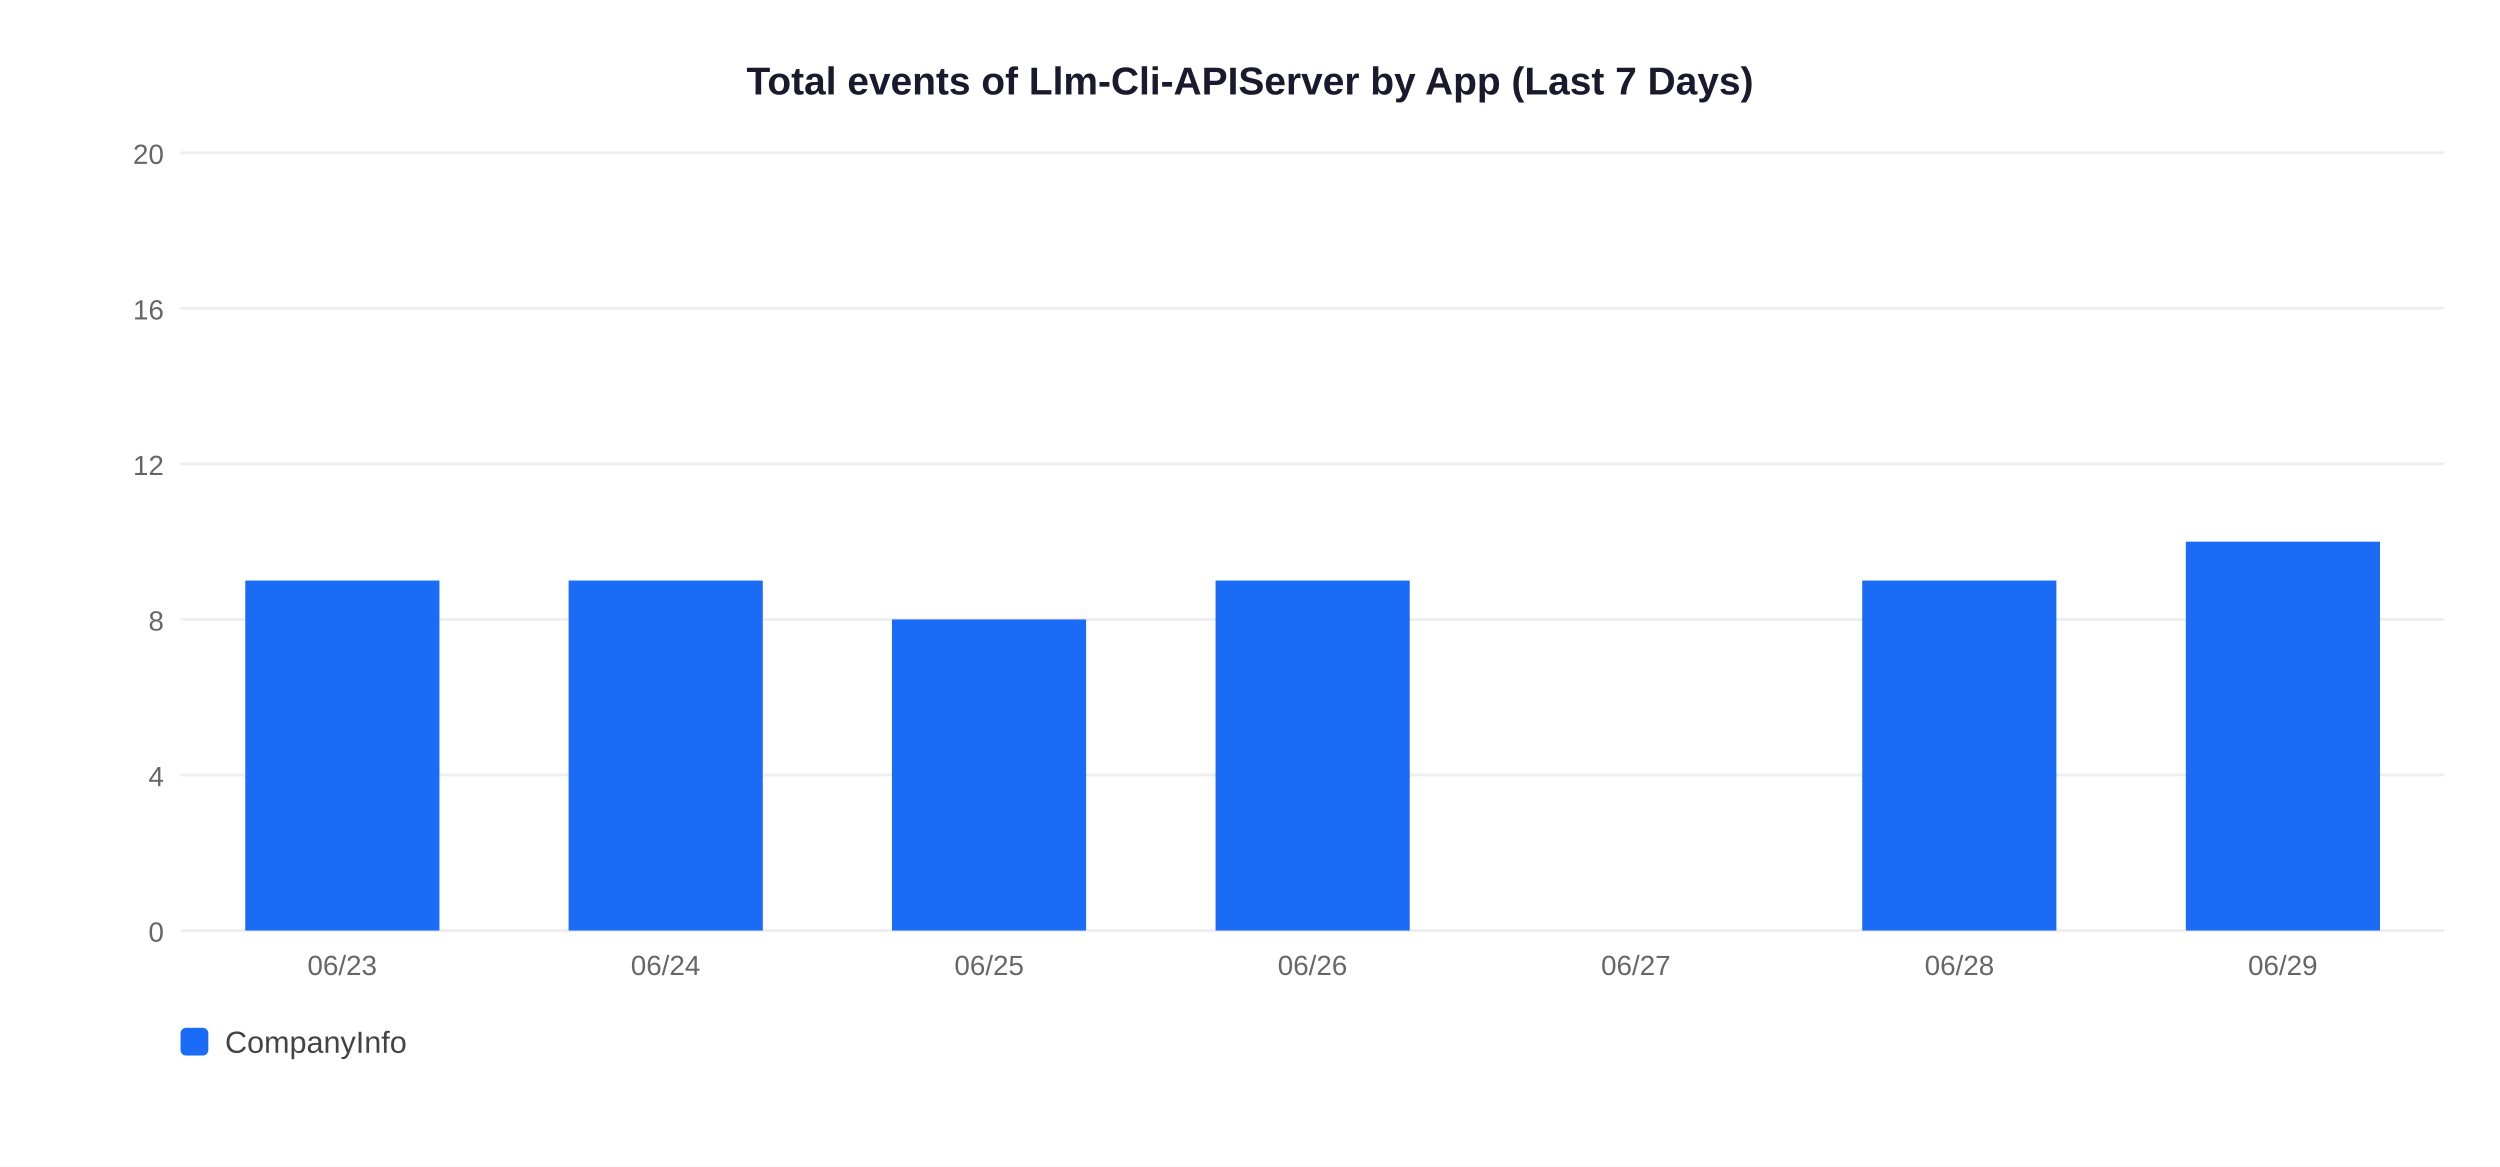
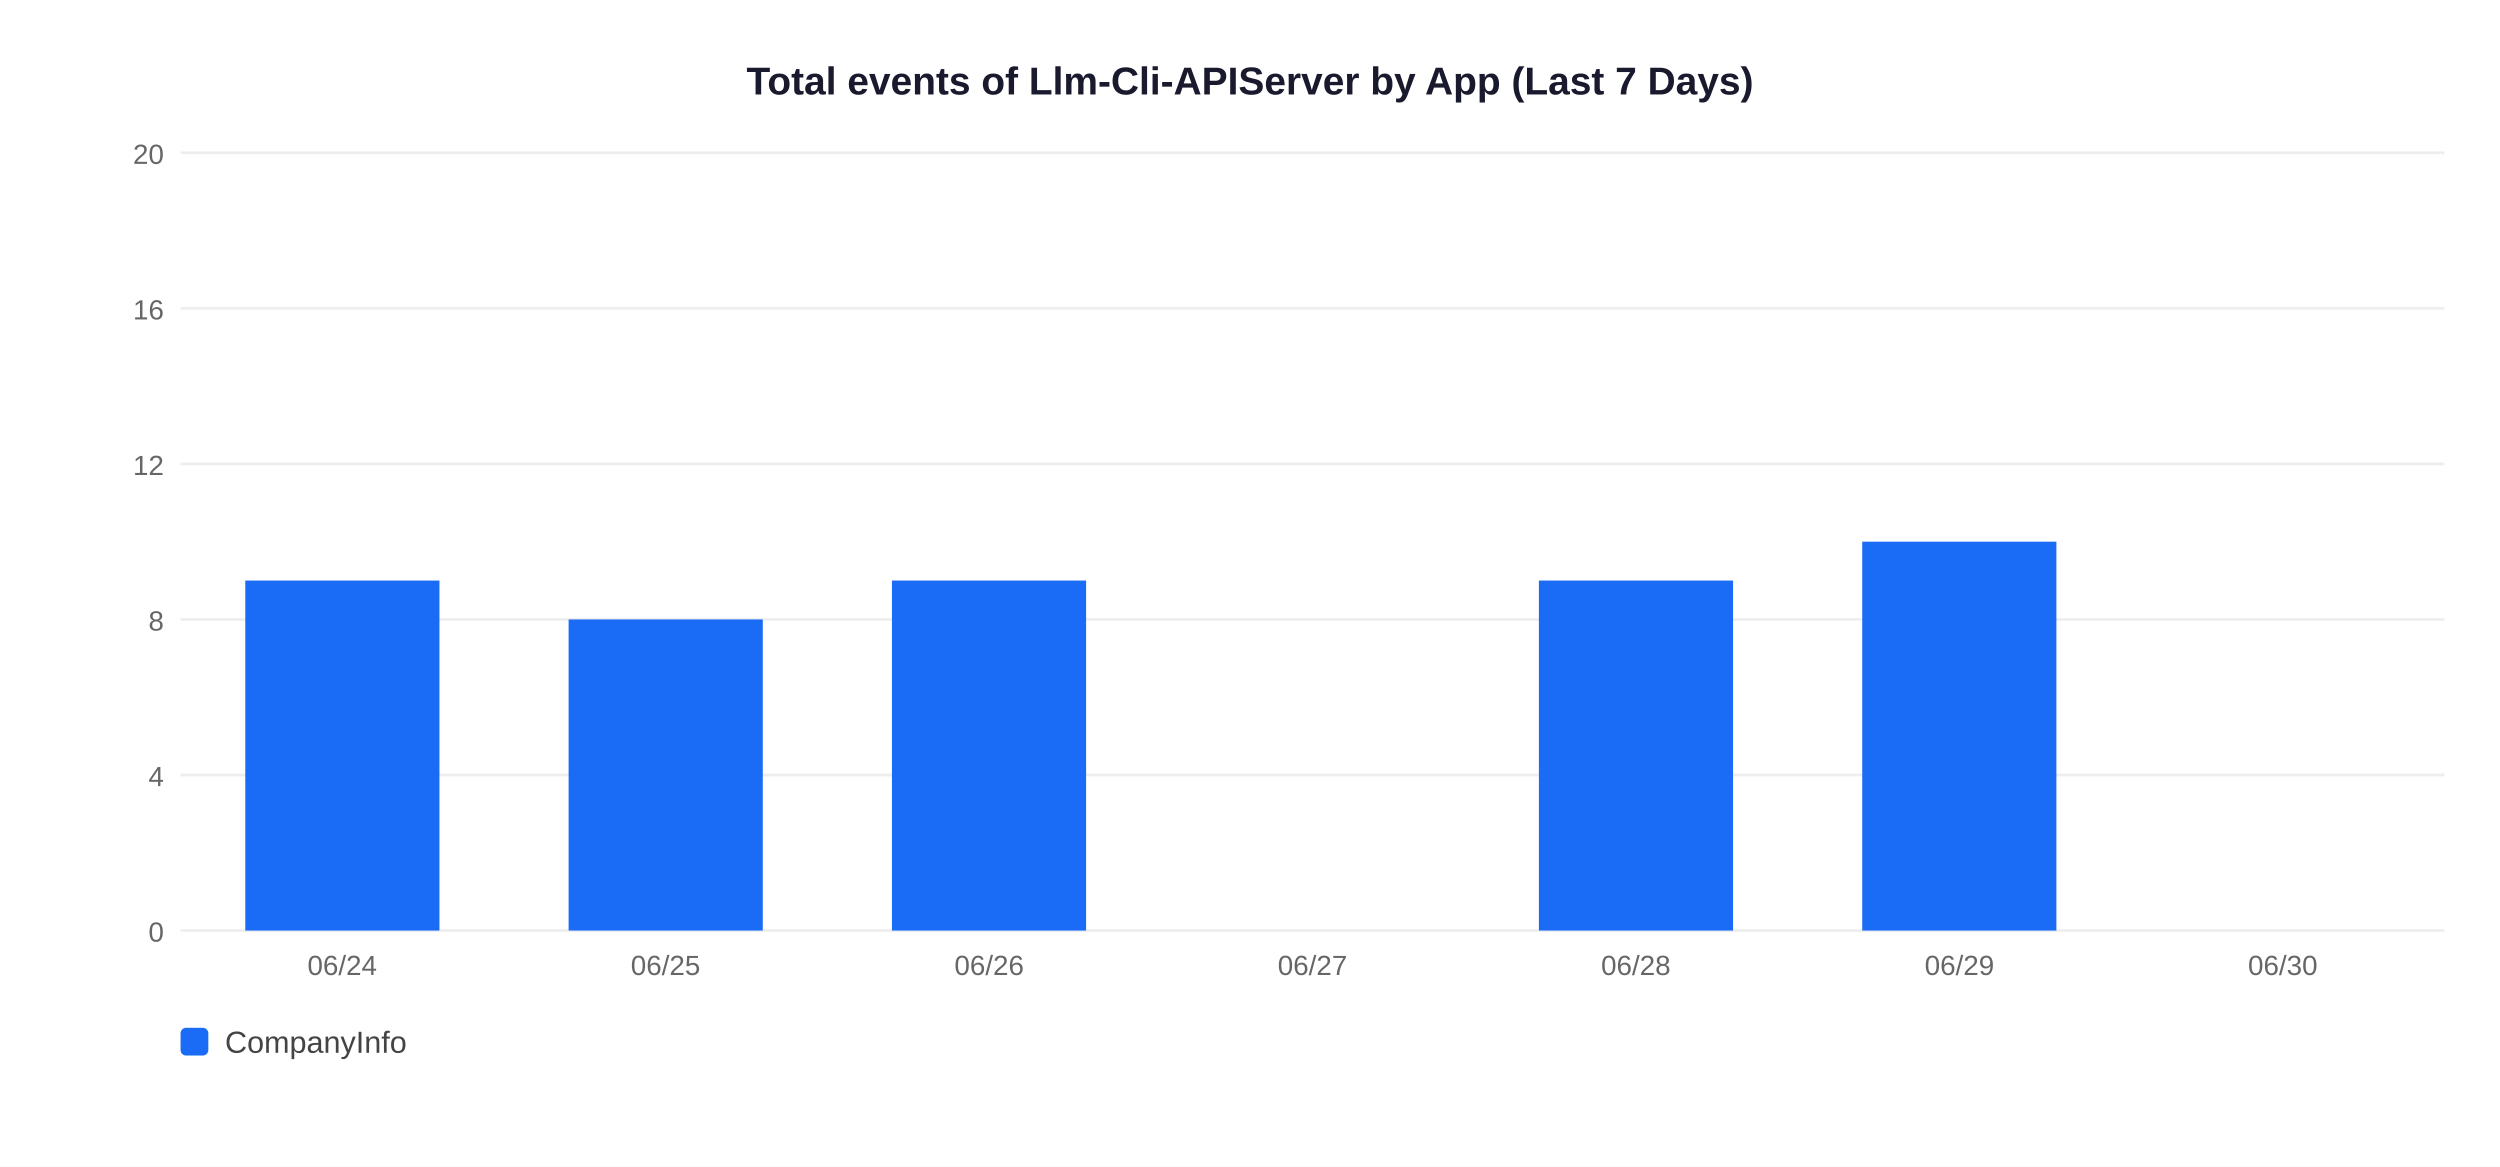
<svg xmlns="http://www.w3.org/2000/svg" width="900" height="420">
  <rect width="900" height="420" fill="white" />
  <text x="450" y="34" text-anchor="middle" font-size="14" font-weight="bold" font-family="Arial,sans-serif" fill="#1a1a2e">Total events of Llm-Cli-APIServer by App (Last 7 Days)</text>
  <line x1="65" y1="335" x2="880" y2="335" stroke="#EEEEEE" stroke-width="1" />
  <text x="59" y="339" text-anchor="end" font-size="10" font-family="Arial,sans-serif" fill="#666">0</text>
  <line x1="65" y1="279" x2="880" y2="279" stroke="#EEEEEE" stroke-width="1" />
  <text x="59" y="283" text-anchor="end" font-size="10" font-family="Arial,sans-serif" fill="#666">4</text>
  <line x1="65" y1="223" x2="880" y2="223" stroke="#EEEEEE" stroke-width="1" />
  <text x="59" y="227" text-anchor="end" font-size="10" font-family="Arial,sans-serif" fill="#666">8</text>
  <line x1="65" y1="167" x2="880" y2="167" stroke="#EEEEEE" stroke-width="1" />
  <text x="59" y="171" text-anchor="end" font-size="10" font-family="Arial,sans-serif" fill="#666">12</text>
  <line x1="65" y1="111" x2="880" y2="111" stroke="#EEEEEE" stroke-width="1" />
  <text x="59" y="115" text-anchor="end" font-size="10" font-family="Arial,sans-serif" fill="#666">16</text>
  <line x1="65" y1="55" x2="880" y2="55" stroke="#EEEEEE" stroke-width="1" />
  <text x="59" y="59" text-anchor="end" font-size="10" font-family="Arial,sans-serif" fill="#666">20</text>
  <rect x="88.3" y="209.0" width="69.9" height="126.0" fill="#1A6CF7" />
-   <text x="123.2" y="351" text-anchor="middle" font-size="10" font-family="Arial,sans-serif" fill="#666">06/23</text>
-   <rect x="204.7" y="209.0" width="69.9" height="126.0" fill="#1A6CF7" />
-   <text x="239.6" y="351" text-anchor="middle" font-size="10" font-family="Arial,sans-serif" fill="#666">06/24</text>
-   <rect x="321.1" y="223.0" width="69.9" height="112.0" fill="#1A6CF7" />
-   <text x="356.1" y="351" text-anchor="middle" font-size="10" font-family="Arial,sans-serif" fill="#666">06/25</text>
-   <rect x="437.6" y="209.0" width="69.9" height="126.0" fill="#1A6CF7" />
-   <text x="472.5" y="351" text-anchor="middle" font-size="10" font-family="Arial,sans-serif" fill="#666">06/26</text>
-   <text x="588.9" y="351" text-anchor="middle" font-size="10" font-family="Arial,sans-serif" fill="#666">06/27</text>
-   <rect x="670.4" y="209.0" width="69.9" height="126.0" fill="#1A6CF7" />
-   <text x="705.4" y="351" text-anchor="middle" font-size="10" font-family="Arial,sans-serif" fill="#666">06/28</text>
-   <rect x="786.9" y="195.0" width="69.9" height="140.0" fill="#1A6CF7" />
-   <text x="821.8" y="351" text-anchor="middle" font-size="10" font-family="Arial,sans-serif" fill="#666">06/29</text>
+   <text x="123.2" y="351" text-anchor="middle" font-size="10" font-family="Arial,sans-serif" fill="#666">06/24</text>
+   <rect x="204.7" y="223.0" width="69.9" height="112.0" fill="#1A6CF7" />
+   <text x="239.6" y="351" text-anchor="middle" font-size="10" font-family="Arial,sans-serif" fill="#666">06/25</text>
+   <rect x="321.1" y="209.0" width="69.9" height="126.0" fill="#1A6CF7" />
+   <text x="356.1" y="351" text-anchor="middle" font-size="10" font-family="Arial,sans-serif" fill="#666">06/26</text>
+   <text x="472.5" y="351" text-anchor="middle" font-size="10" font-family="Arial,sans-serif" fill="#666">06/27</text>
+   <rect x="554.0" y="209.0" width="69.9" height="126.0" fill="#1A6CF7" />
+   <text x="588.9" y="351" text-anchor="middle" font-size="10" font-family="Arial,sans-serif" fill="#666">06/28</text>
+   <rect x="670.4" y="195.0" width="69.9" height="140.0" fill="#1A6CF7" />
+   <text x="705.4" y="351" text-anchor="middle" font-size="10" font-family="Arial,sans-serif" fill="#666">06/29</text>
+   <text x="821.8" y="351" text-anchor="middle" font-size="10" font-family="Arial,sans-serif" fill="#666">06/30</text>
  <rect x="65" y="370" width="10" height="10" rx="2" fill="#1A6CF7" />
  <text x="81" y="379" font-size="11" font-family="Arial,sans-serif" fill="#444">CompanyInfo</text>
</svg>
